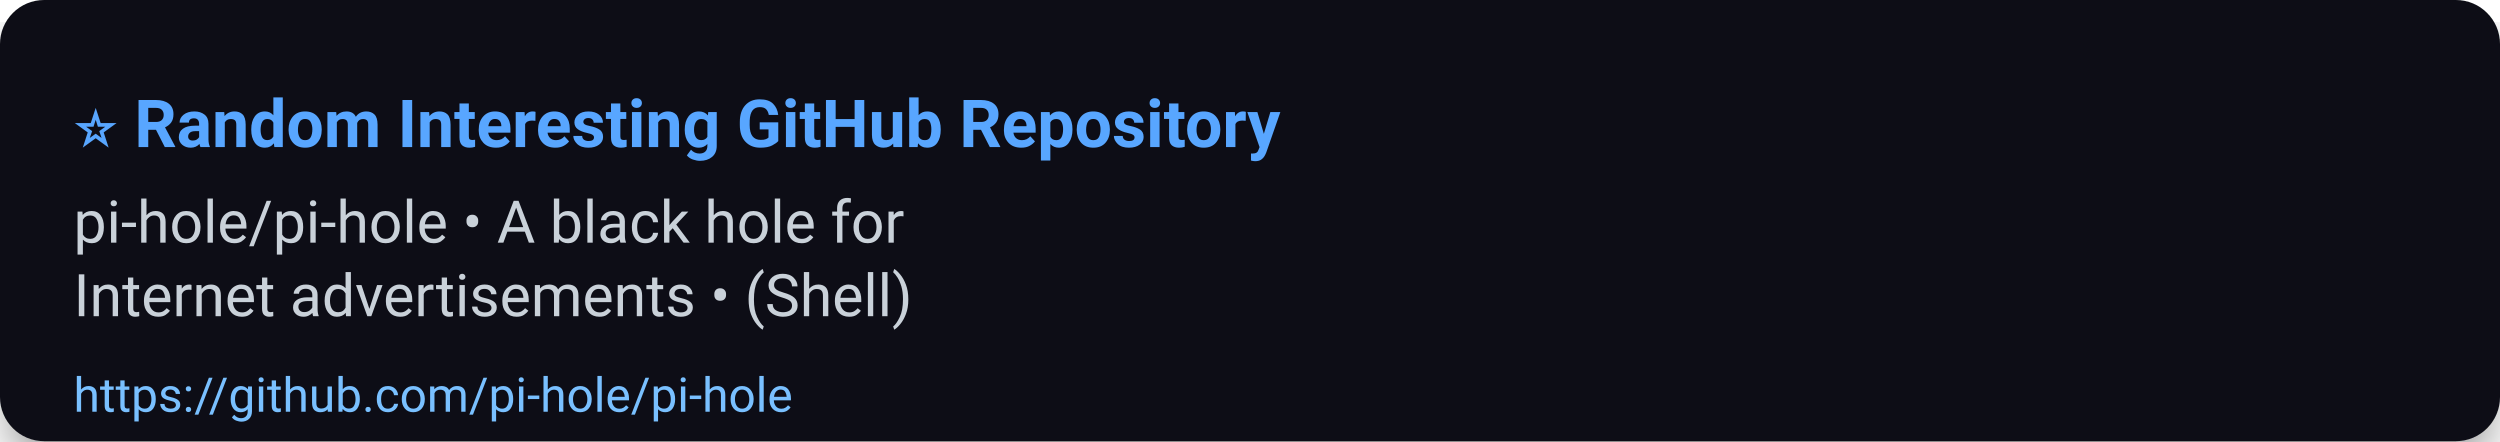
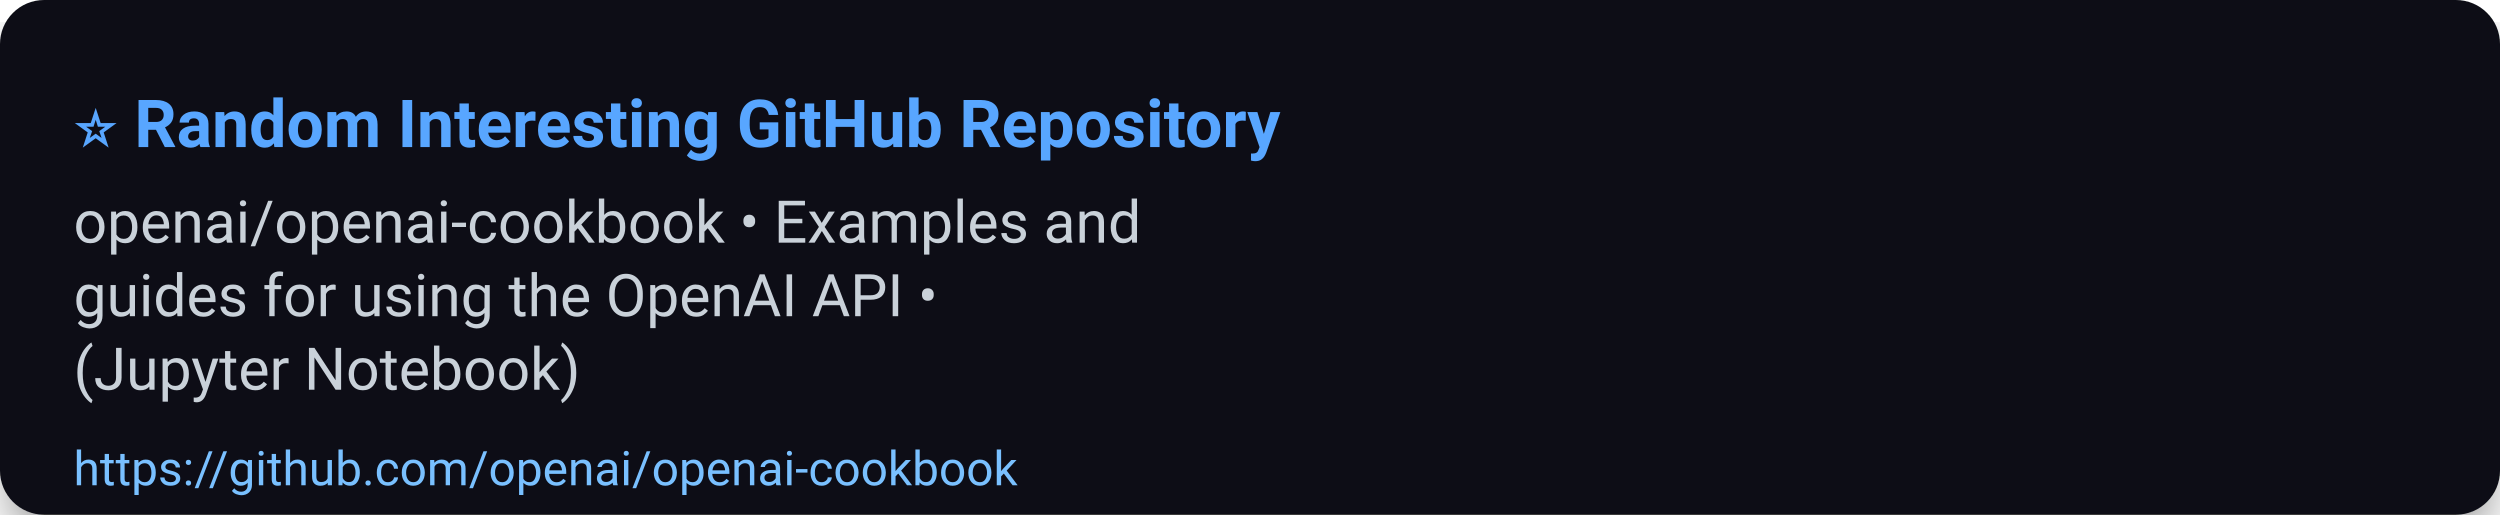
- <svg xmlns="http://www.w3.org/2000/svg" width="680" height="120" viewBox="0 0 680 120" role="img" aria-label="⭐ Random Interesting GitHub Repository">
+ <svg xmlns="http://www.w3.org/2000/svg" width="680" height="140" viewBox="0 0 680 140" role="img" aria-label="⭐ Random Interesting GitHub Repository">
  <defs>
    <filter id="shadow" x="-50%" y="-50%" width="200%" height="200%">
      <feDropShadow dx="0" dy="6" stdDeviation="8" flood-color="#000" flood-opacity="0.45" />
    </filter>
  </defs>
  <rect width="100%" height="100%" rx="12" fill="#0d1117" filter="url(#shadow)" />
  <g>
    <text x="20" y="40" font-size="18" font-family="Segoe UI, Roboto, Arial, sans-serif" font-weight="700" fill="#58a6ff">⭐ Random Interesting GitHub Repository</text>
-     <text x="20" y="66" font-size="16" font-family="Segoe UI, Roboto, Arial, sans-serif" fill="#c9d1d9">pi-hole/pi-hole • A black hole for</text>
-     <text x="20" y="86" font-size="16" font-family="Segoe UI, Roboto, Arial, sans-serif" fill="#c9d1d9">Internet advertisements • (Shell)</text>
-     <a href="https://github.com/pi-hole/pi-hole">
-       <text x="20" y="112" font-size="13" font-family="Segoe UI, Roboto, Arial, sans-serif" fill="#79c0ff">https://github.com/pi-hole/pi-hole</text>
+     <text x="20" y="66" font-size="16" font-family="Segoe UI, Roboto, Arial, sans-serif" fill="#c9d1d9">openai/openai-cookbook • Examples and</text>
+     <text x="20" y="86" font-size="16" font-family="Segoe UI, Roboto, Arial, sans-serif" fill="#c9d1d9">guides for using the OpenAI API •</text>
+     <text x="20" y="106" font-size="16" font-family="Segoe UI, Roboto, Arial, sans-serif" fill="#c9d1d9">(Jupyter Notebook)</text>
+     <a href="https://github.com/openai/openai-cookbook">
+       <text x="20" y="132" font-size="13" font-family="Segoe UI, Roboto, Arial, sans-serif" fill="#79c0ff">https://github.com/openai/openai-cookbook</text>
    </a>
  </g>
-   <rect x="0" y="92" width="680" height="28" fill-opacity="0" />
+   <rect x="0" y="112" width="680" height="28" fill-opacity="0" />
</svg>
